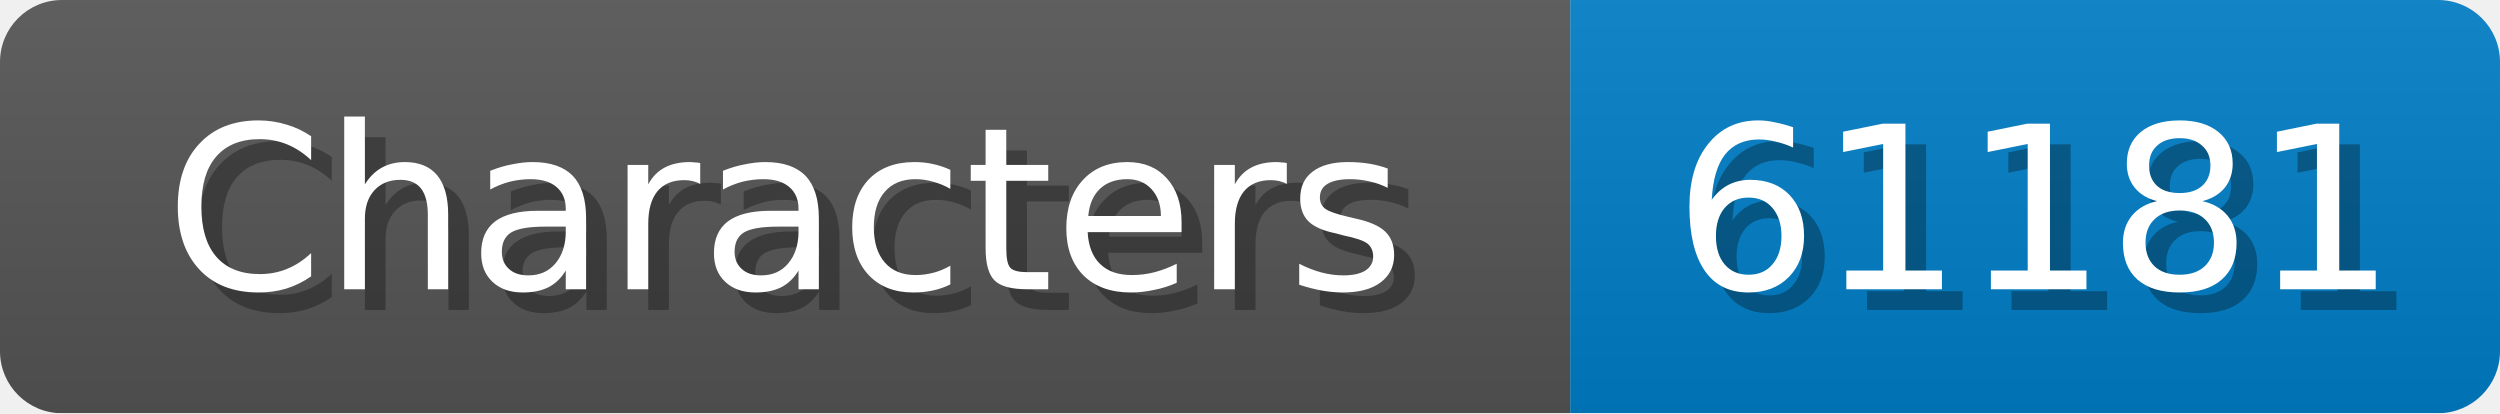
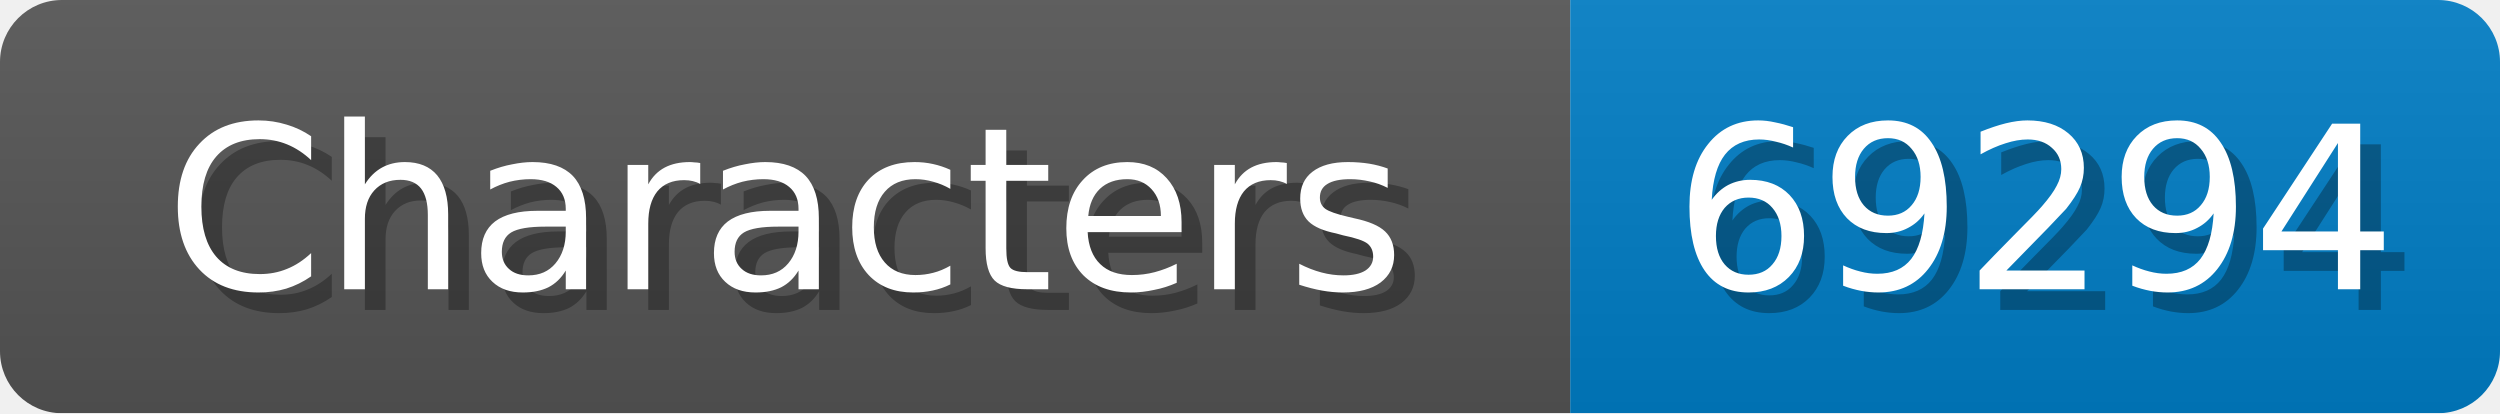
<svg xmlns="http://www.w3.org/2000/svg" width="121" height="20">
  <linearGradient id="b" x2="0" y2="100%">
    <stop offset="0" stop-color="#bbb" stop-opacity=".1" />
    <stop offset="1" stop-opacity=".1" />
  </linearGradient>
  <mask id="anybadge_1">
    <rect width="121" height="20" rx="3" fill="#fff" />
  </mask>
  <g mask="url(#anybadge_1)">
    <path fill="#555" d="M0 0h76v20H0z" />
    <path fill="#007ec6" d="M76 0h45v20H76z" />
    <path fill="url(#b)" d="M0 0h121v20H0z" />
  </g>
  <g fill="#fff" text-anchor="middle" font-family="DejaVu Sans,Verdana,Geneva,sans-serif" font-size="11">
    <text x="39.0" y="15" fill="#010101" fill-opacity=".3">Characters</text>
    <text x="38.0" y="14">Characters</text>
  </g>
  <g fill="#fff" text-anchor="middle" font-family="DejaVu Sans,Verdana,Geneva,sans-serif" font-size="11">
-     <text x="99.5" y="15" fill="#010101" fill-opacity=".3">61181</text>
-     <text x="98.5" y="14">61181</text>
+     <text x="99.5" y="15" fill="#010101" fill-opacity=".3">69294</text>
+     <text x="98.5" y="14">69294</text>
  </g>
</svg>
